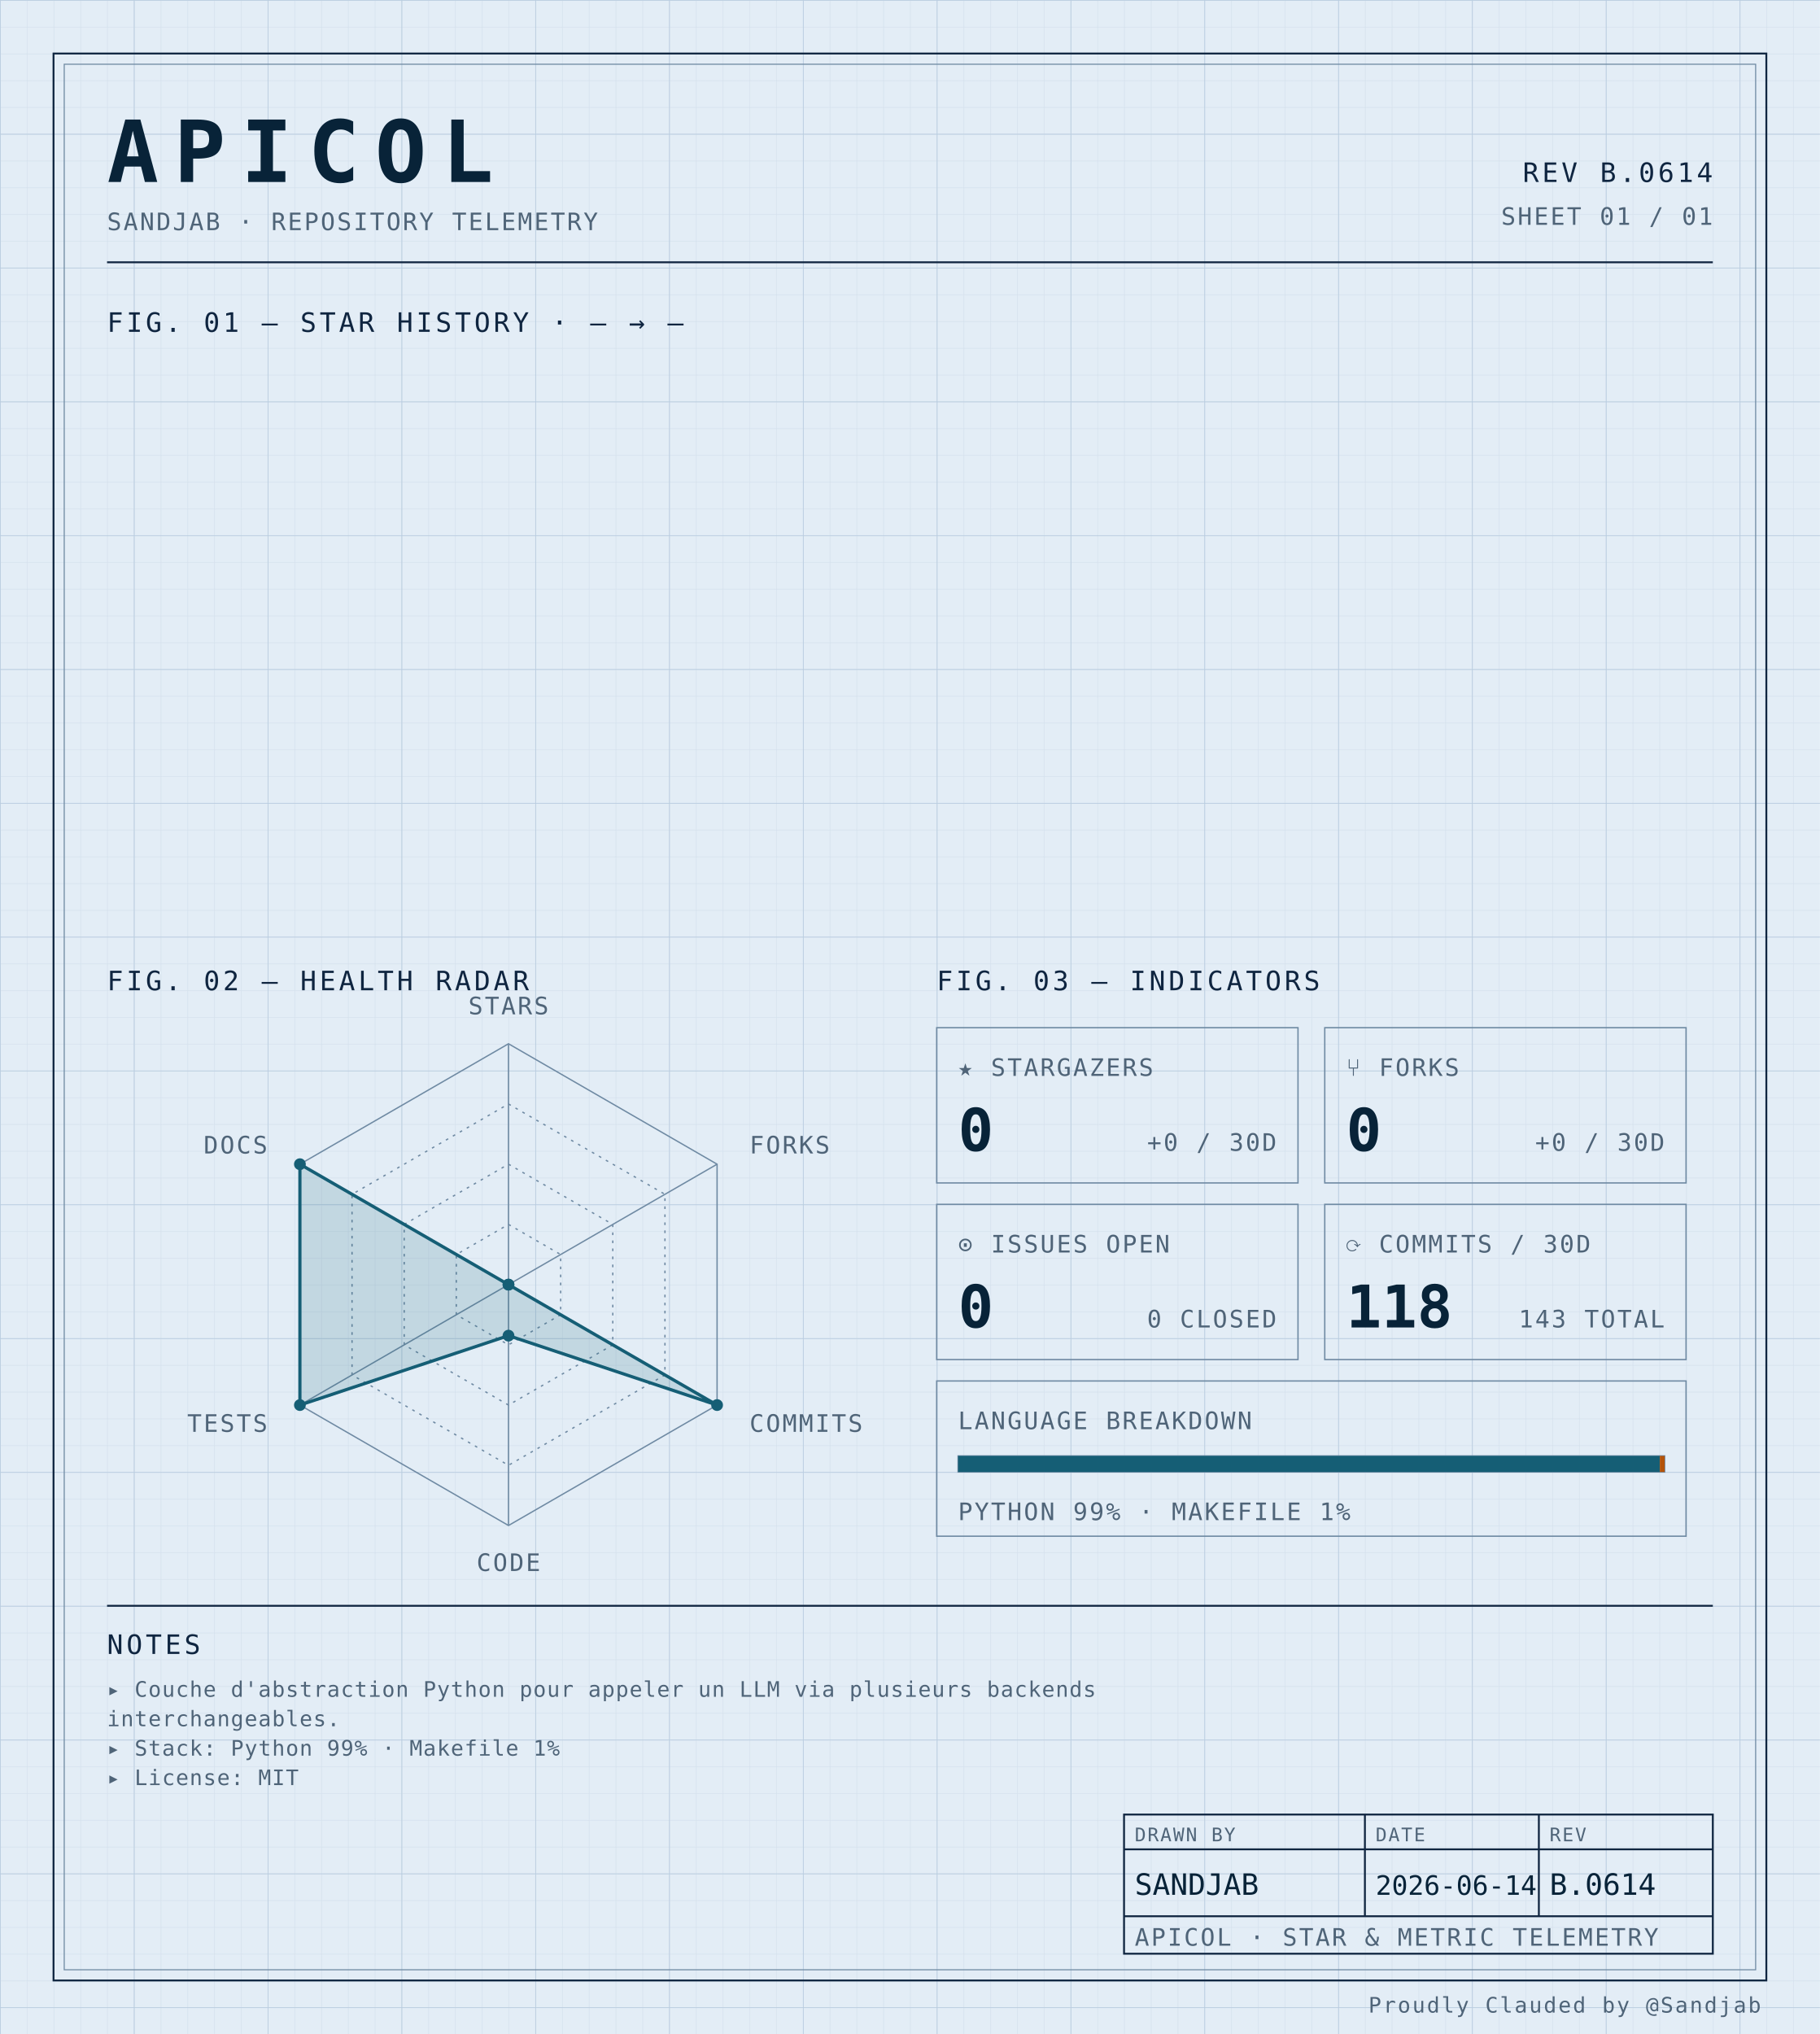
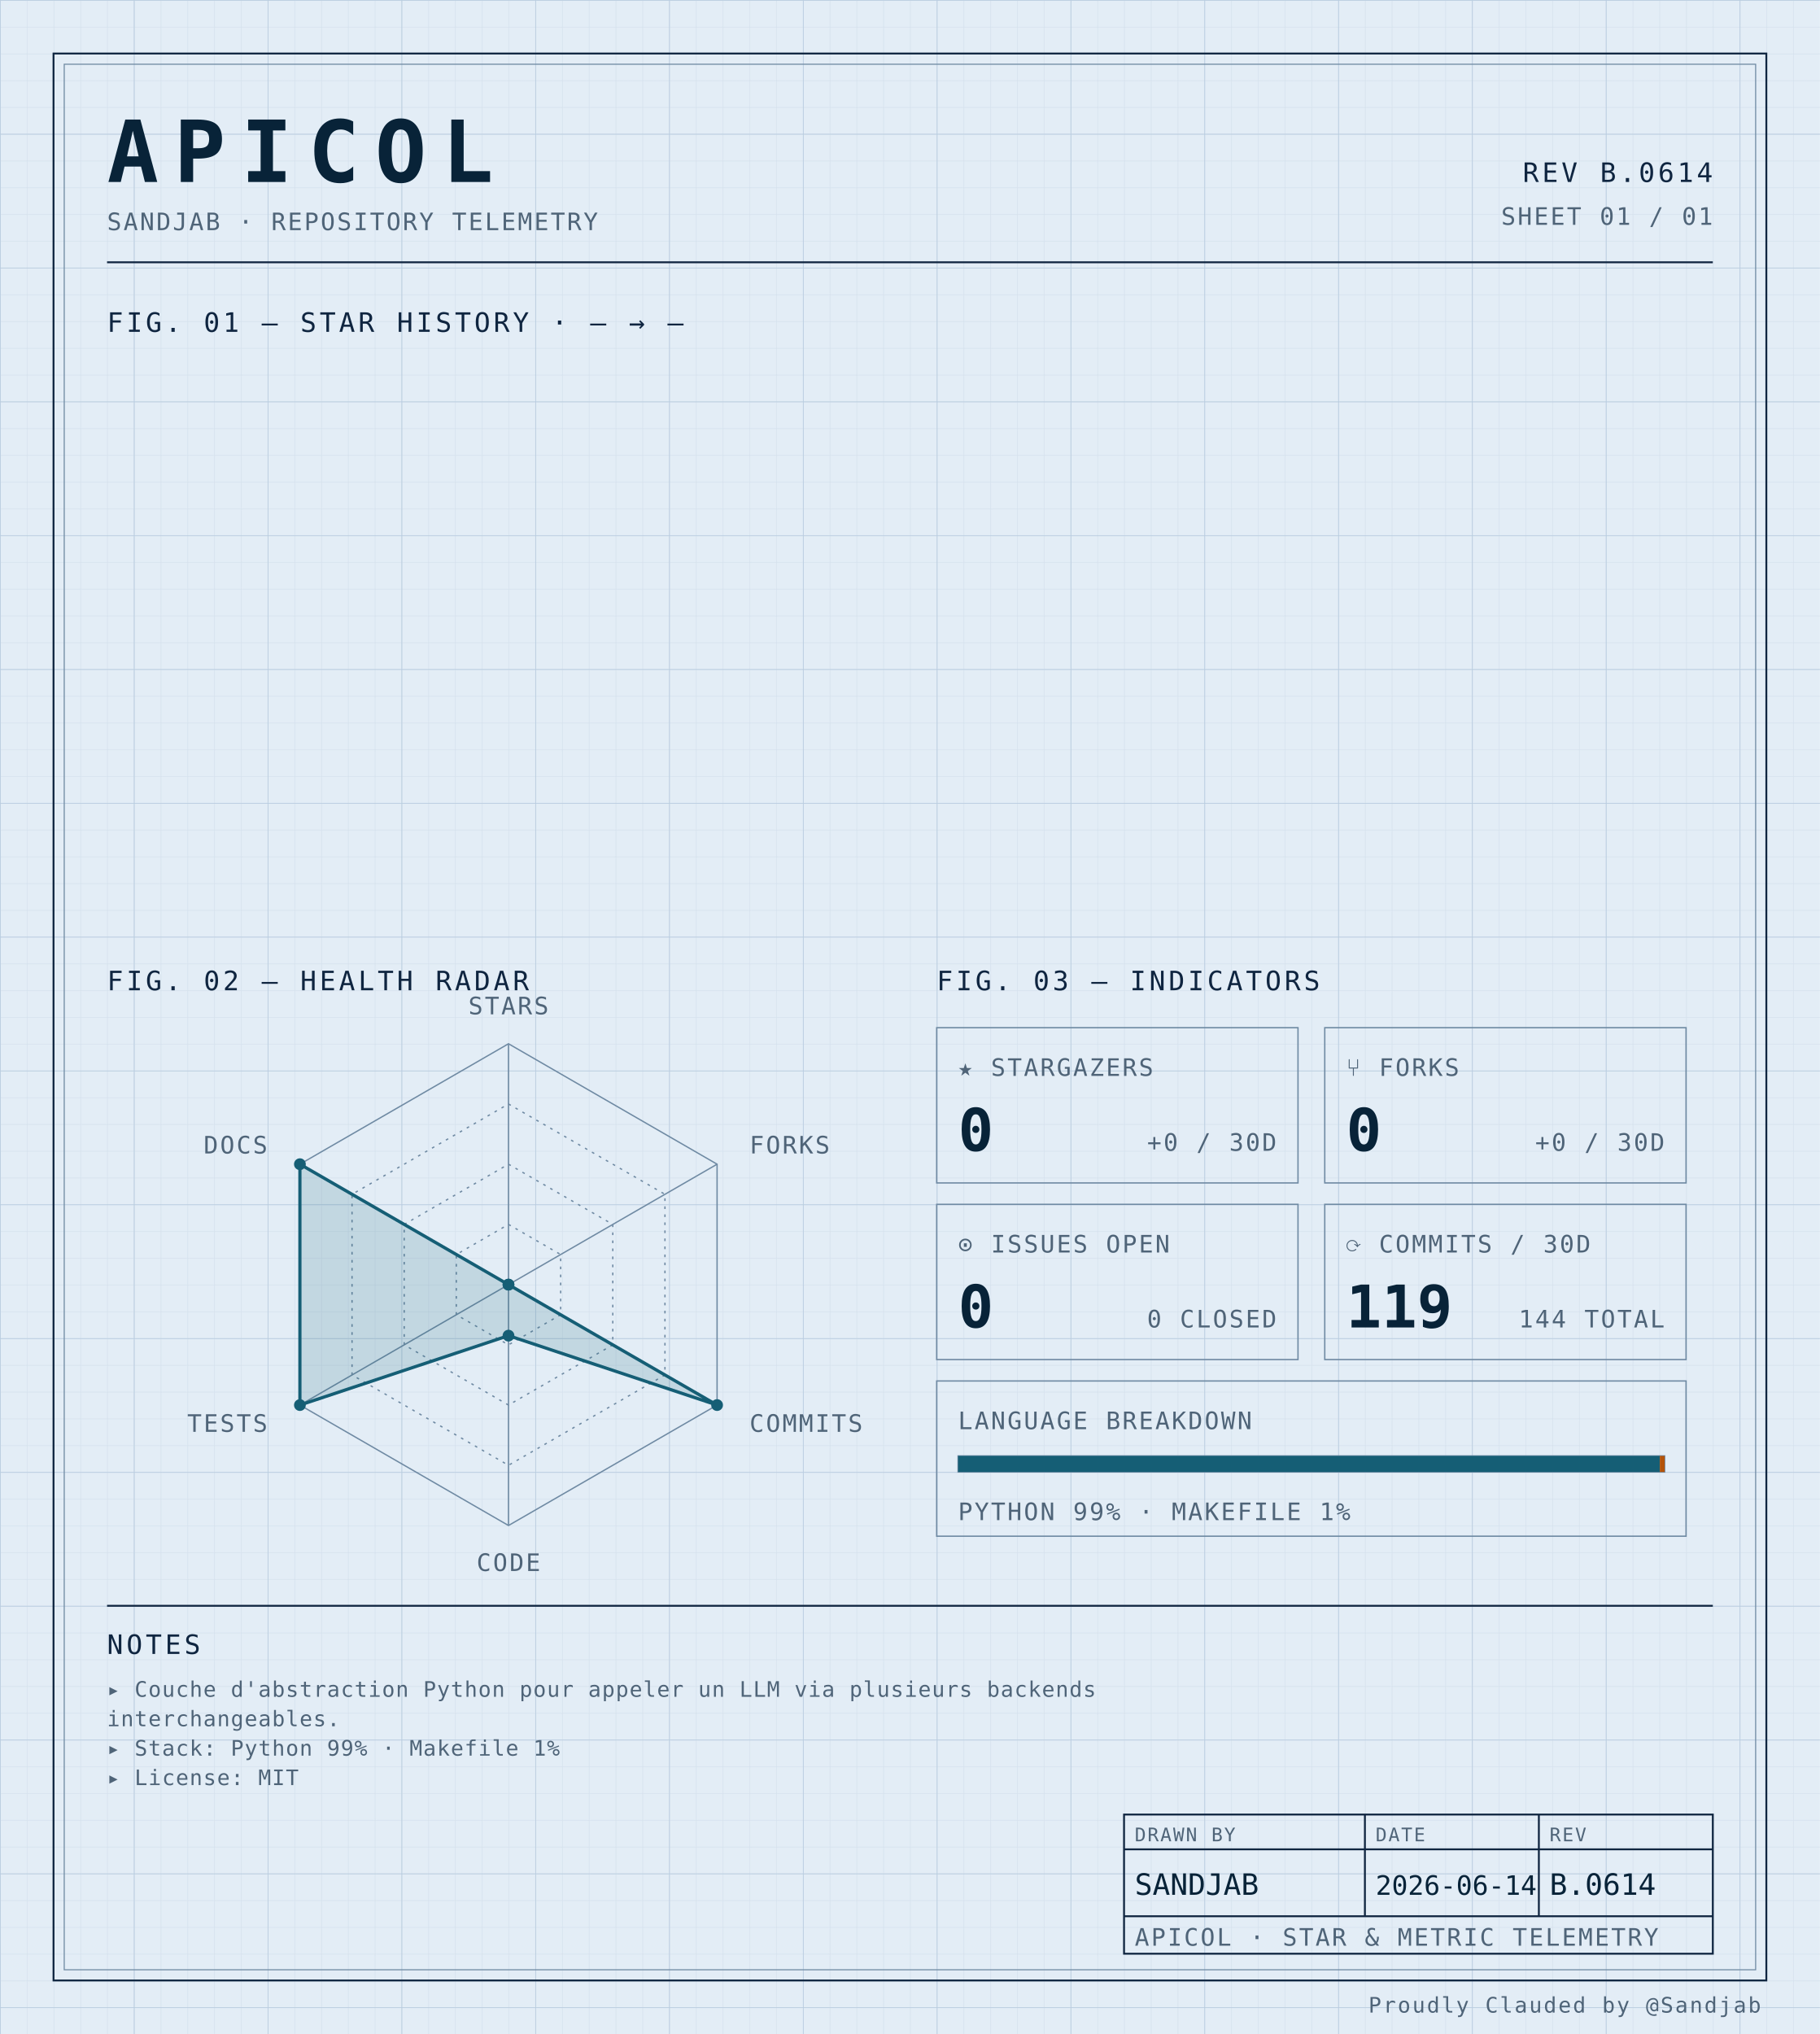
<svg xmlns="http://www.w3.org/2000/svg" width="100%" viewBox="0 0 680 760" role="img">
  <defs>
    <pattern id="grid-fine" width="10" height="10" patternUnits="userSpaceOnUse">
      <path d="M10 0H0V10" fill="none" stroke="#d4e0ec" stroke-width="0.4" />
    </pattern>
    <pattern id="grid-major" width="50" height="50" patternUnits="userSpaceOnUse">
      <path d="M50 0H0V50" fill="none" stroke="#b8cce0" stroke-width="0.5" />
    </pattern>
  </defs>
  <rect x="0" y="0" width="680" height="760" fill="#e3edf6" />
  <rect x="0" y="0" width="680" height="760" fill="url(#grid-fine)" />
  <rect x="0" y="0" width="680" height="760" fill="url(#grid-major)" />
  <rect x="20" y="20" width="640" height="720" fill="none" stroke="#0f2540" stroke-width="0.7" />
  <rect x="24" y="24" width="632" height="712" fill="none" stroke="#6f8aa3" stroke-width="0.4" />
  <text x="40" y="68" font-family="ui-monospace, 'SF Mono', 'JetBrains Mono', 'Cascadia Code', Consolas, monospace" font-size="32" font-weight="700" fill="#082338" text-anchor="start" letter-spacing="0.18em">APICOL</text>
  <text x="40" y="86" font-family="ui-monospace, 'SF Mono', 'JetBrains Mono', 'Cascadia Code', Consolas, monospace" font-size="9" font-weight="400" fill="#4f6478" text-anchor="start" letter-spacing="0.08em">SANDJAB · REPOSITORY TELEMETRY</text>
  <text x="640" y="68" font-family="ui-monospace, 'SF Mono', 'JetBrains Mono', 'Cascadia Code', Consolas, monospace" font-size="10" font-weight="400" fill="#0f2540" text-anchor="end" letter-spacing="0.12em">REV B.0614</text>
  <text x="640" y="84" font-family="ui-monospace, 'SF Mono', 'JetBrains Mono', 'Cascadia Code', Consolas, monospace" font-size="9" font-weight="400" fill="#4f6478" text-anchor="end" letter-spacing="0.08em">SHEET 01 / 01</text>
  <line x1="40" y1="98" x2="640" y2="98" stroke="#0f2540" stroke-width="0.7" />
  <text x="40" y="124" font-family="ui-monospace, 'SF Mono', 'JetBrains Mono', 'Cascadia Code', Consolas, monospace" font-size="10" font-weight="400" fill="#0f2540" text-anchor="start" letter-spacing="0.12em">FIG. 01 — STAR HISTORY · — → —</text>
  <text x="40" y="370" font-family="ui-monospace, 'SF Mono', 'JetBrains Mono', 'Cascadia Code', Consolas, monospace" font-size="10" font-weight="400" fill="#0f2540" text-anchor="start" letter-spacing="0.12em">FIG. 02 — HEALTH RADAR</text>
  <g transform="translate(190 480)">
    <polygon points="0.00,-90.00 77.94,-45.00 77.94,45.00 0.00,90.00 -77.94,45.00 -77.94,-45.00" fill="none" stroke="#6f8aa3" stroke-width="0.5" />
    <polygon points="0.00,-67.50 58.46,-33.75 58.46,33.75 0.00,67.50 -58.46,33.75 -58.46,-33.75" fill="none" stroke="#6f8aa3" stroke-width="0.5" stroke-dasharray="1,2" />
    <polygon points="0.00,-45.00 38.97,-22.50 38.97,22.50 0.00,45.00 -38.97,22.50 -38.97,-22.50" fill="none" stroke="#6f8aa3" stroke-width="0.5" stroke-dasharray="1,2" />
    <polygon points="0.00,-22.50 19.49,-11.25 19.49,11.25 0.00,22.50 -19.49,11.25 -19.49,-11.25" fill="none" stroke="#6f8aa3" stroke-width="0.5" stroke-dasharray="1,2" />
    <line x1="0" y1="0" x2="0.00" y2="-90.00" stroke="#6f8aa3" stroke-width="0.5" />
    <line x1="0" y1="0" x2="77.94" y2="-45.00" stroke="#6f8aa3" stroke-width="0.5" />
    <line x1="0" y1="0" x2="77.94" y2="45.00" stroke="#6f8aa3" stroke-width="0.5" />
    <line x1="0" y1="0" x2="0.00" y2="90.00" stroke="#6f8aa3" stroke-width="0.5" />
    <line x1="0" y1="0" x2="-77.94" y2="45.00" stroke="#6f8aa3" stroke-width="0.5" />
    <line x1="0" y1="0" x2="-77.94" y2="-45.00" stroke="#6f8aa3" stroke-width="0.5" />
    <polygon points="0.00,0.00 0.00,0.00 77.94,45.00 0.00,19.06 -77.94,45.00 -77.94,-45.00" fill="#155e75" fill-opacity="0.16" stroke="#155e75" stroke-width="1.2" />
    <circle cx="0.00" cy="0.00" r="2.2" fill="#155e75" />
    <circle cx="0.00" cy="0.00" r="2.2" fill="#155e75" />
    <circle cx="77.94" cy="45.00" r="2.2" fill="#155e75" />
    <circle cx="0.00" cy="19.06" r="2.2" fill="#155e75" />
    <circle cx="-77.94" cy="45.00" r="2.2" fill="#155e75" />
    <circle cx="-77.94" cy="-45.00" r="2.2" fill="#155e75" />
    <text x="6.3681633555662356e-15" y="-101" font-family="ui-monospace, 'SF Mono', 'JetBrains Mono', 'Cascadia Code', Consolas, monospace" font-size="9" font-weight="400" fill="#4f6478" text-anchor="middle" letter-spacing="0.08em">STARS</text>
    <text x="90.067" y="-49" font-family="ui-monospace, 'SF Mono', 'JetBrains Mono', 'Cascadia Code', Consolas, monospace" font-size="9" font-weight="400" fill="#4f6478" text-anchor="start" letter-spacing="0.08em">FORKS</text>
    <text x="90.067" y="55" font-family="ui-monospace, 'SF Mono', 'JetBrains Mono', 'Cascadia Code', Consolas, monospace" font-size="9" font-weight="400" fill="#4f6478" text-anchor="start" letter-spacing="0.08em">COMMITS</text>
    <text x="6.3681633555662356e-15" y="107" font-family="ui-monospace, 'SF Mono', 'JetBrains Mono', 'Cascadia Code', Consolas, monospace" font-size="9" font-weight="400" fill="#4f6478" text-anchor="middle" letter-spacing="0.08em">CODE</text>
    <text x="-90.067" y="55" font-family="ui-monospace, 'SF Mono', 'JetBrains Mono', 'Cascadia Code', Consolas, monospace" font-size="9" font-weight="400" fill="#4f6478" text-anchor="end" letter-spacing="0.08em">TESTS</text>
    <text x="-90.067" y="-49" font-family="ui-monospace, 'SF Mono', 'JetBrains Mono', 'Cascadia Code', Consolas, monospace" font-size="9" font-weight="400" fill="#4f6478" text-anchor="end" letter-spacing="0.08em">DOCS</text>
  </g>
  <text x="350" y="370" font-family="ui-monospace, 'SF Mono', 'JetBrains Mono', 'Cascadia Code', Consolas, monospace" font-size="10" font-weight="400" fill="#0f2540" text-anchor="start" letter-spacing="0.12em">FIG. 03 — INDICATORS</text>
  <rect x="350" y="384" width="135" height="58" fill="none" stroke="#6f8aa3" stroke-width="0.5" />
  <text x="358" y="402" font-family="ui-monospace, 'SF Mono', 'JetBrains Mono', 'Cascadia Code', Consolas, monospace" font-size="9" font-weight="400" fill="#4f6478" text-anchor="start" letter-spacing="0.08em">★ STARGAZERS</text>
  <text x="358" y="430" font-family="ui-monospace, 'SF Mono', 'JetBrains Mono', 'Cascadia Code', Consolas, monospace" font-size="22" font-weight="700" fill="#082338" text-anchor="start" letter-spacing="normal">0</text>
  <text x="477" y="430" font-family="ui-monospace, 'SF Mono', 'JetBrains Mono', 'Cascadia Code', Consolas, monospace" font-size="9" font-weight="400" fill="#4f6478" text-anchor="end" letter-spacing="0.08em">+0 / 30D</text>
  <rect x="495" y="384" width="135" height="58" fill="none" stroke="#6f8aa3" stroke-width="0.5" />
  <text x="503" y="402" font-family="ui-monospace, 'SF Mono', 'JetBrains Mono', 'Cascadia Code', Consolas, monospace" font-size="9" font-weight="400" fill="#4f6478" text-anchor="start" letter-spacing="0.08em">⑂ FORKS</text>
  <text x="503" y="430" font-family="ui-monospace, 'SF Mono', 'JetBrains Mono', 'Cascadia Code', Consolas, monospace" font-size="22" font-weight="700" fill="#082338" text-anchor="start" letter-spacing="normal">0</text>
  <text x="622" y="430" font-family="ui-monospace, 'SF Mono', 'JetBrains Mono', 'Cascadia Code', Consolas, monospace" font-size="9" font-weight="400" fill="#4f6478" text-anchor="end" letter-spacing="0.08em">+0 / 30D</text>
  <rect x="350" y="450" width="135" height="58" fill="none" stroke="#6f8aa3" stroke-width="0.5" />
  <text x="358" y="468" font-family="ui-monospace, 'SF Mono', 'JetBrains Mono', 'Cascadia Code', Consolas, monospace" font-size="9" font-weight="400" fill="#4f6478" text-anchor="start" letter-spacing="0.08em">⊙ ISSUES OPEN</text>
  <text x="358" y="496" font-family="ui-monospace, 'SF Mono', 'JetBrains Mono', 'Cascadia Code', Consolas, monospace" font-size="22" font-weight="700" fill="#082338" text-anchor="start" letter-spacing="normal">0</text>
  <text x="477" y="496" font-family="ui-monospace, 'SF Mono', 'JetBrains Mono', 'Cascadia Code', Consolas, monospace" font-size="9" font-weight="400" fill="#4f6478" text-anchor="end" letter-spacing="0.08em">0 CLOSED</text>
  <rect x="495" y="450" width="135" height="58" fill="none" stroke="#6f8aa3" stroke-width="0.5" />
  <text x="503" y="468" font-family="ui-monospace, 'SF Mono', 'JetBrains Mono', 'Cascadia Code', Consolas, monospace" font-size="9" font-weight="400" fill="#4f6478" text-anchor="start" letter-spacing="0.08em">⟳ COMMITS / 30D</text>
-   <text x="503" y="496" font-family="ui-monospace, 'SF Mono', 'JetBrains Mono', 'Cascadia Code', Consolas, monospace" font-size="22" font-weight="700" fill="#082338" text-anchor="start" letter-spacing="normal">118</text>
-   <text x="622" y="496" font-family="ui-monospace, 'SF Mono', 'JetBrains Mono', 'Cascadia Code', Consolas, monospace" font-size="9" font-weight="400" fill="#4f6478" text-anchor="end" letter-spacing="0.08em">143 TOTAL</text>
+   <text x="503" y="496" font-family="ui-monospace, 'SF Mono', 'JetBrains Mono', 'Cascadia Code', Consolas, monospace" font-size="22" font-weight="700" fill="#082338" text-anchor="start" letter-spacing="normal">119</text>
+   <text x="622" y="496" font-family="ui-monospace, 'SF Mono', 'JetBrains Mono', 'Cascadia Code', Consolas, monospace" font-size="9" font-weight="400" fill="#4f6478" text-anchor="end" letter-spacing="0.08em">144 TOTAL</text>
  <rect x="350" y="516" width="280" height="58" fill="none" stroke="#6f8aa3" stroke-width="0.5" />
  <text x="358" y="534" font-family="ui-monospace, 'SF Mono', 'JetBrains Mono', 'Cascadia Code', Consolas, monospace" font-size="9" font-weight="400" fill="#4f6478" text-anchor="start" letter-spacing="0.08em">LANGUAGE BREAKDOWN</text>
  <rect x="358" y="544" width="264" height="6" fill="none" stroke="#6f8aa3" stroke-width="0.5" />
  <rect x="358" y="544" width="262.19" height="6" fill="#155e75" />
  <rect x="620.192" y="544" width="1.81" height="6" fill="#b45309" />
  <text x="358" y="568" font-family="ui-monospace, 'SF Mono', 'JetBrains Mono', 'Cascadia Code', Consolas, monospace" font-size="9" font-weight="400" fill="#4f6478" text-anchor="start" letter-spacing="0.08em">PYTHON 99% · MAKEFILE 1%</text>
  <line x1="40" y1="600" x2="640" y2="600" stroke="#0f2540" stroke-width="0.7" />
  <text x="40" y="618" font-family="ui-monospace, 'SF Mono', 'JetBrains Mono', 'Cascadia Code', Consolas, monospace" font-size="10" font-weight="400" fill="#0f2540" text-anchor="start" letter-spacing="0.12em">NOTES</text>
  <text x="40" y="634" font-family="ui-monospace, 'SF Mono', 'JetBrains Mono', 'Cascadia Code', Consolas, monospace" font-size="8" font-weight="400" fill="#4f6478" text-anchor="start" letter-spacing="0.04em">▸ Couche d'abstraction Python pour appeler un LLM via plusieurs backends</text>
  <text x="40" y="645" font-family="ui-monospace, 'SF Mono', 'JetBrains Mono', 'Cascadia Code', Consolas, monospace" font-size="8" font-weight="400" fill="#4f6478" text-anchor="start" letter-spacing="0.04em">  interchangeables.</text>
  <text x="40" y="656" font-family="ui-monospace, 'SF Mono', 'JetBrains Mono', 'Cascadia Code', Consolas, monospace" font-size="8" font-weight="400" fill="#4f6478" text-anchor="start" letter-spacing="0.04em">▸ Stack: Python 99% · Makefile 1%</text>
  <text x="40" y="667" font-family="ui-monospace, 'SF Mono', 'JetBrains Mono', 'Cascadia Code', Consolas, monospace" font-size="8" font-weight="400" fill="#4f6478" text-anchor="start" letter-spacing="0.04em">▸ License: MIT</text>
  <rect x="420" y="678" width="220" height="52" fill="none" stroke="#0f2540" stroke-width="0.7" />
  <line x1="420" y1="691" x2="640" y2="691" stroke="#0f2540" stroke-width="0.7" />
  <line x1="420" y1="716" x2="640" y2="716" stroke="#0f2540" stroke-width="0.7" />
  <line x1="510" y1="678" x2="510" y2="716" stroke="#0f2540" stroke-width="0.7" />
  <line x1="575" y1="678" x2="575" y2="716" stroke="#0f2540" stroke-width="0.7" />
  <text x="424" y="688" font-family="ui-monospace, 'SF Mono', 'JetBrains Mono', 'Cascadia Code', Consolas, monospace" font-size="7" font-weight="400" fill="#4f6478" text-anchor="start" letter-spacing="0.08em">DRAWN BY</text>
  <text x="514" y="688" font-family="ui-monospace, 'SF Mono', 'JetBrains Mono', 'Cascadia Code', Consolas, monospace" font-size="7" font-weight="400" fill="#4f6478" text-anchor="start" letter-spacing="0.08em">DATE</text>
  <text x="579" y="688" font-family="ui-monospace, 'SF Mono', 'JetBrains Mono', 'Cascadia Code', Consolas, monospace" font-size="7" font-weight="400" fill="#4f6478" text-anchor="start" letter-spacing="0.08em">REV</text>
  <text x="424" y="708" font-family="ui-monospace, 'SF Mono', 'JetBrains Mono', 'Cascadia Code', Consolas, monospace" font-size="11" font-weight="400" fill="#082338" text-anchor="start" letter-spacing="normal">SANDJAB</text>
  <text x="514" y="708" font-family="ui-monospace, 'SF Mono', 'JetBrains Mono', 'Cascadia Code', Consolas, monospace" font-size="10" font-weight="400" fill="#082338" text-anchor="start" letter-spacing="normal">2026-06-14</text>
  <text x="579" y="708" font-family="ui-monospace, 'SF Mono', 'JetBrains Mono', 'Cascadia Code', Consolas, monospace" font-size="11" font-weight="400" fill="#082338" text-anchor="start" letter-spacing="normal">B.0614</text>
  <text x="424" y="727" font-family="ui-monospace, 'SF Mono', 'JetBrains Mono', 'Cascadia Code', Consolas, monospace" font-size="9" font-weight="400" fill="#4f6478" text-anchor="start" letter-spacing="0.08em">APICOL · STAR &amp; METRIC TELEMETRY</text>
  <text x="658" y="752" font-family="ui-monospace, 'SF Mono', 'JetBrains Mono', 'Cascadia Code', Consolas, monospace" font-size="8" font-weight="400" fill="#4f6478" text-anchor="end" letter-spacing="0.08em">Proudly Clauded by @Sandjab</text>
</svg>
